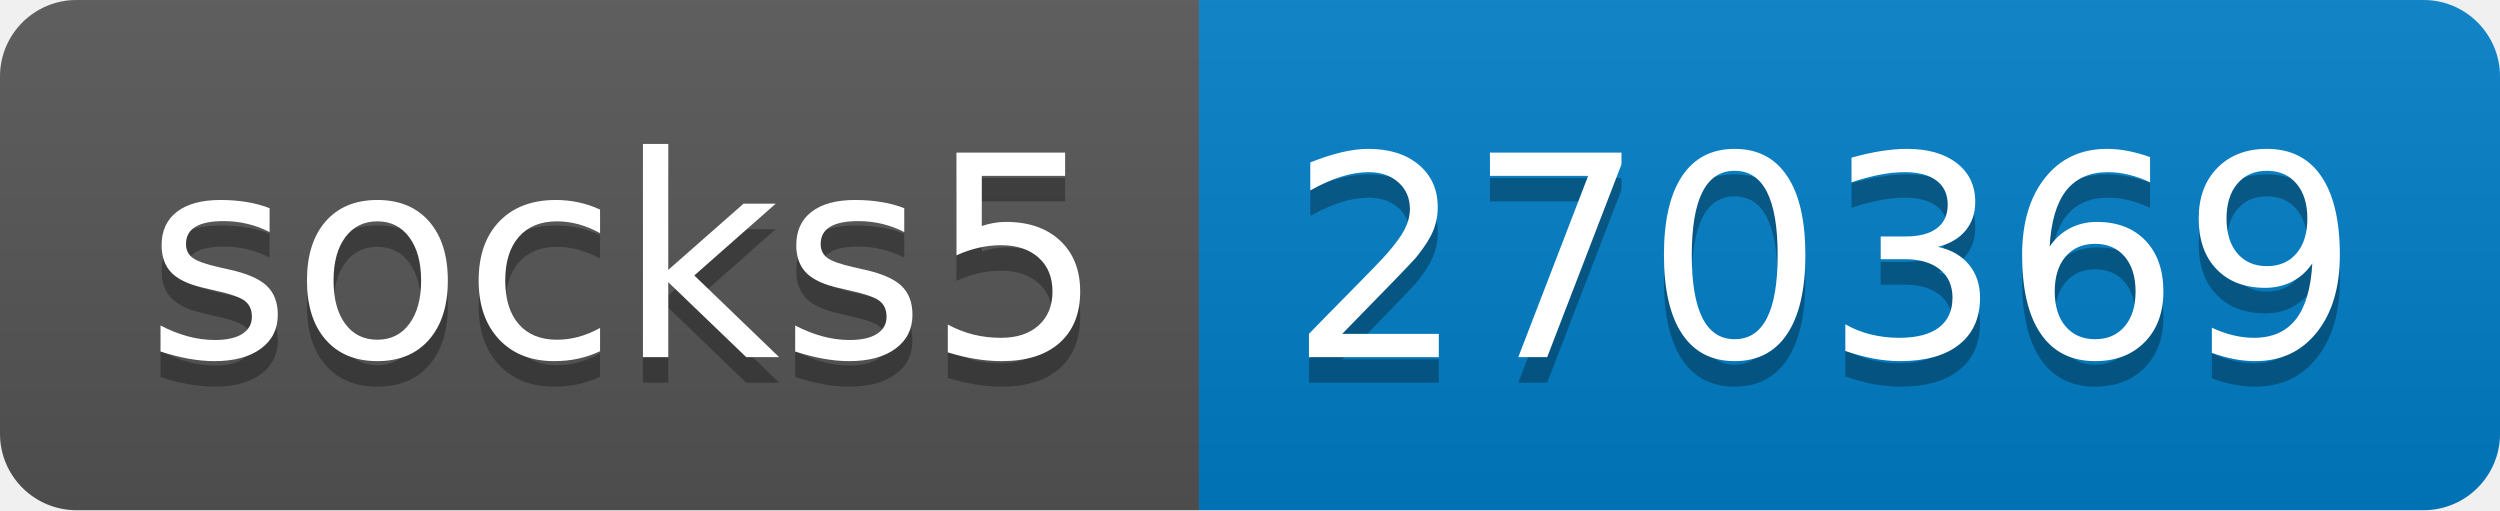
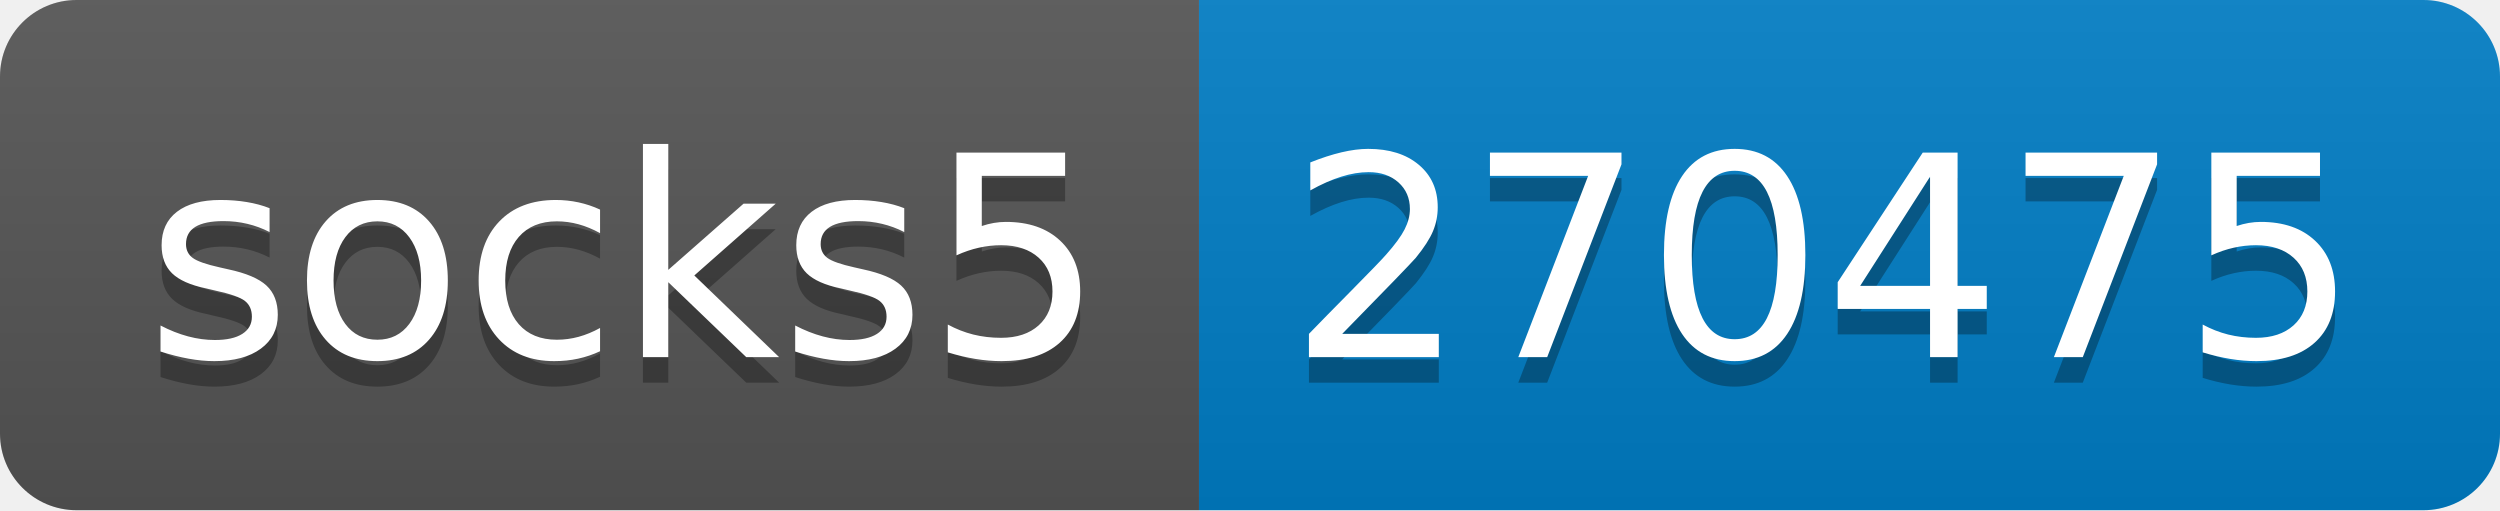
- <svg xmlns="http://www.w3.org/2000/svg" width="98" height="20" role="img" aria-label="socks5: 270369">
+ <svg xmlns="http://www.w3.org/2000/svg" width="98" height="20" role="img" aria-label="socks5: 270475">
  <linearGradient id="s" x2="0" y2="100%">
    <stop offset="0" stop-color="#bbb" stop-opacity=".1" />
    <stop offset="1" stop-opacity=".1" />
  </linearGradient>
  <clipPath id="r">
    <rect width="98" height="20" rx="3" fill="#fff" />
  </clipPath>
  <g clip-path="url(#r)">
    <rect width="47" height="20" fill="#555" />
    <rect x="47" width="51" height="20" fill="#007ec6" />
    <rect width="98" height="20" fill="url(#s)" />
  </g>
  <g fill="#fff" text-anchor="middle" font-family="Verdana,Geneva,DejaVu Sans,sans-serif" text-rendering="geometricPrecision" font-size="110">
    <text aria-hidden="true" x="245" y="150" fill="#010101" fill-opacity=".3" transform="scale(.1)" textLength="370">socks5</text>
    <text x="245" y="140" transform="scale(.1)" fill="#fff" textLength="370">socks5</text>
-     <text aria-hidden="true" x="715" y="150" fill="#010101" fill-opacity=".3" transform="scale(.1)" textLength="410">270369</text>
-     <text x="715" y="140" transform="scale(.1)" fill="#fff" textLength="410">270369</text>
+     <text aria-hidden="true" x="715" y="150" fill="#010101" fill-opacity=".3" transform="scale(.1)" textLength="410">270475</text>
+     <text x="715" y="140" transform="scale(.1)" fill="#fff" textLength="410">270475</text>
  </g>
</svg>
